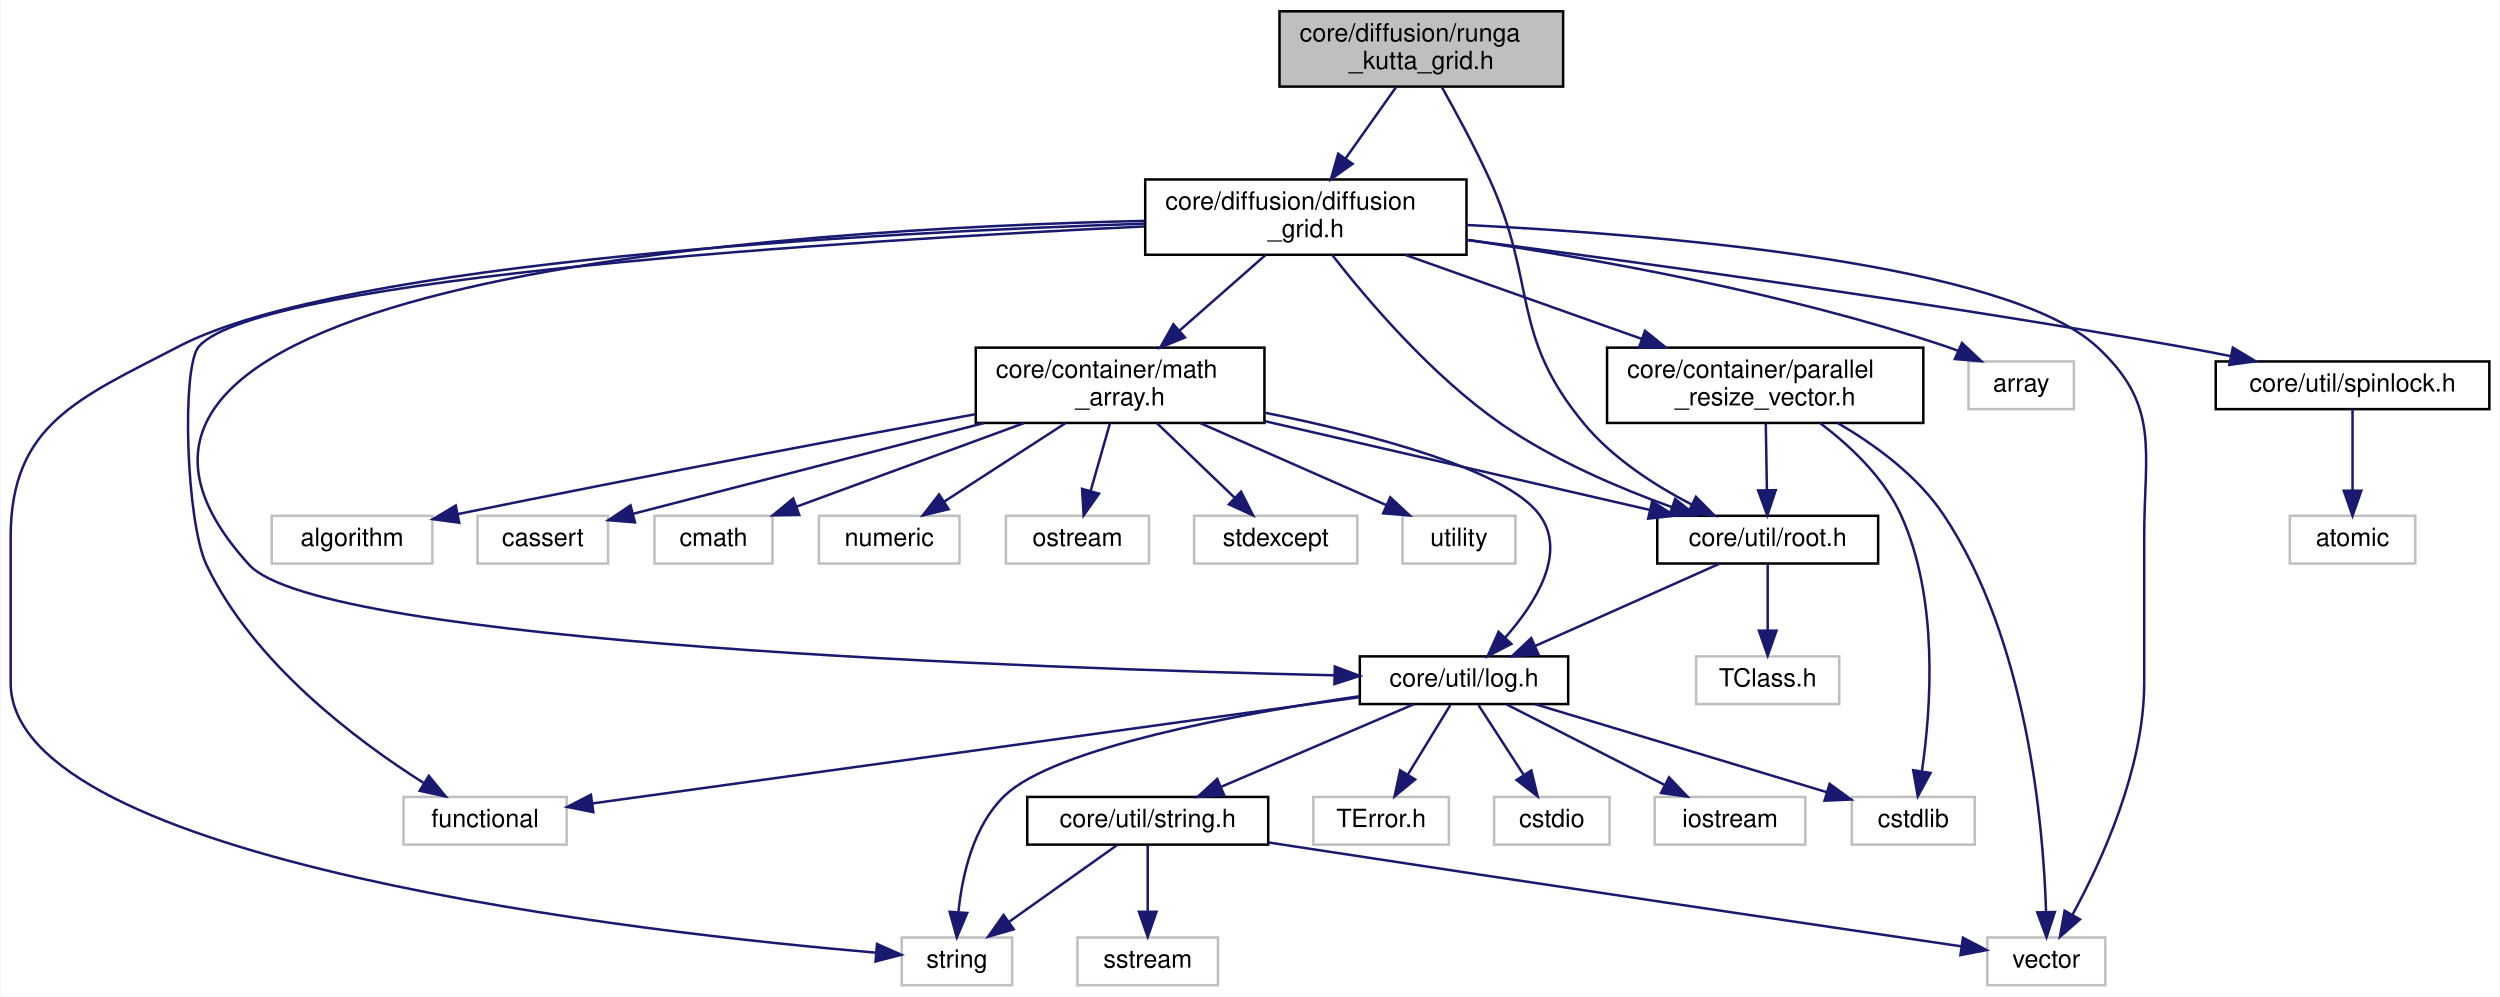
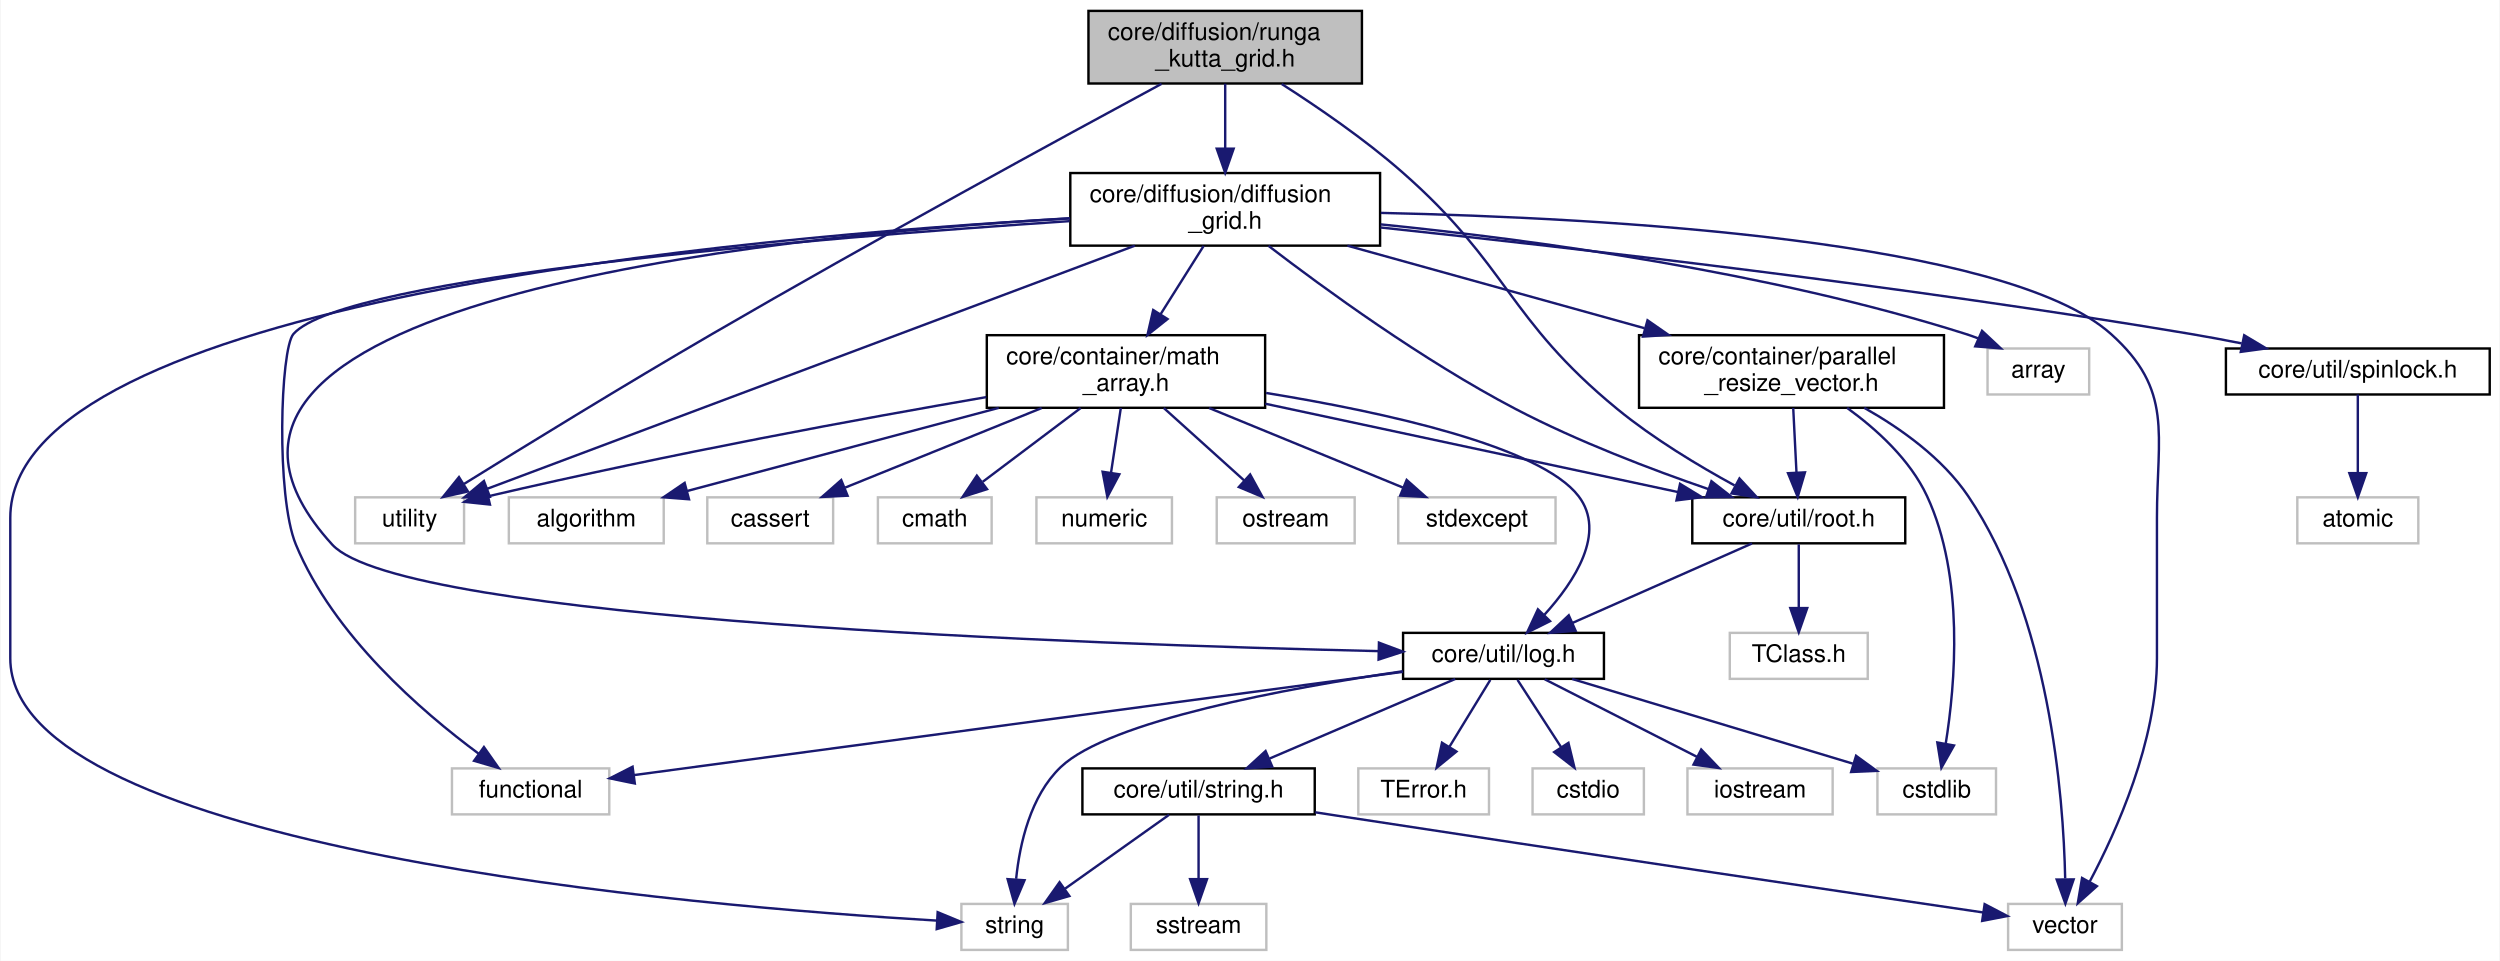
- <svg xmlns="http://www.w3.org/2000/svg" xmlns:xlink="http://www.w3.org/1999/xlink" width="996pt" height="397pt" viewBox="0.00 0.00 995.50 397.00">
+ <svg xmlns="http://www.w3.org/2000/svg" xmlns:xlink="http://www.w3.org/1999/xlink" width="1033pt" height="397pt" viewBox="0.00 0.00 1032.50 397.00">
  <g id="graph0" class="graph" transform="scale(1 1) rotate(0) translate(4 393)">
-     <polygon fill="white" stroke="transparent" points="-4,4 -4,-393 991.5,-393 991.5,4 -4,4" />
+     <polygon fill="white" stroke="transparent" points="-4,4 -4,-393 1028.5,-393 1028.5,4 -4,4" />
    <g id="node1" class="node">
      <g id="a_node1">
        <a xlink:title=" ">
-           <polygon fill="#bfbfbf" stroke="black" points="505.5,-358.5 505.5,-388.5 618.5,-388.5 618.5,-358.5 505.5,-358.5" />
-           <text text-anchor="start" x="513.5" y="-376.5" font-family="Helvetica,sans-Serif" font-size="10.00">core/diffusion/runga</text>
-           <text text-anchor="middle" x="562" y="-365.5" font-family="Helvetica,sans-Serif" font-size="10.00">_kutta_grid.h</text>
+           <polygon fill="#bfbfbf" stroke="black" points="445.5,-358.5 445.5,-388.5 558.5,-388.5 558.5,-358.5 445.5,-358.5" />
+           <text text-anchor="start" x="453.5" y="-376.5" font-family="Helvetica,sans-Serif" font-size="10.00">core/diffusion/runga</text>
+           <text text-anchor="middle" x="502" y="-365.5" font-family="Helvetica,sans-Serif" font-size="10.00">_kutta_grid.h</text>
        </a>
      </g>
    </g>
    <g id="node2" class="node">
      <g id="a_node2">
+         <a xlink:title=" ">
+           <polygon fill="white" stroke="#bfbfbf" points="142.5,-168.5 142.5,-187.5 187.5,-187.5 187.5,-168.5 142.5,-168.5" />
+           <text text-anchor="middle" x="165" y="-175.5" font-family="Helvetica,sans-Serif" font-size="10.00">utility</text>
+         </a>
+       </g>
+     </g>
+     <g id="edge1" class="edge">
+       <path fill="none" stroke="midnightblue" d="M475.7,-358.36C435.44,-336.63 356.23,-293.47 290,-255 253.78,-233.96 212.35,-208.49 187.45,-193.02" />
+       <polygon fill="midnightblue" stroke="midnightblue" points="189.1,-189.93 178.76,-187.62 185.4,-195.87 189.1,-189.93" />
+     </g>
+     <g id="node3" class="node">
+       <g id="a_node3">
        <a xlink:href="diffusion__grid_8h.html" target="_top" xlink:title=" ">
-           <polygon fill="white" stroke="black" points="452,-291.5 452,-321.5 580,-321.5 580,-291.5 452,-291.5" />
-           <text text-anchor="start" x="460" y="-309.5" font-family="Helvetica,sans-Serif" font-size="10.00">core/diffusion/diffusion</text>
-           <text text-anchor="middle" x="516" y="-298.5" font-family="Helvetica,sans-Serif" font-size="10.00">_grid.h</text>
-         </a>
-       </g>
-     </g>
-     <g id="edge1" class="edge">
-       <path fill="none" stroke="midnightblue" d="M552.02,-358.4C546.11,-350.05 538.5,-339.29 531.79,-329.81" />
-       <polygon fill="midnightblue" stroke="midnightblue" points="534.6,-327.72 525.96,-321.58 528.88,-331.76 534.6,-327.72" />
+           <polygon fill="white" stroke="black" points="438,-291.5 438,-321.5 566,-321.5 566,-291.5 438,-291.5" />
+           <text text-anchor="start" x="446" y="-309.5" font-family="Helvetica,sans-Serif" font-size="10.00">core/diffusion/diffusion</text>
+           <text text-anchor="middle" x="502" y="-298.5" font-family="Helvetica,sans-Serif" font-size="10.00">_grid.h</text>
+         </a>
+       </g>
+     </g>
+     <g id="edge2" class="edge">
+       <path fill="none" stroke="midnightblue" d="M502,-358.4C502,-350.64 502,-340.81 502,-331.86" />
+       <polygon fill="midnightblue" stroke="midnightblue" points="505.5,-331.58 502,-321.58 498.5,-331.58 505.5,-331.58" />
    </g>
    <g id="node15" class="node">
      <g id="a_node15">
        <a xlink:href="root_8h.html" target="_top" xlink:title=" ">
-           <polygon fill="white" stroke="black" points="656,-168.5 656,-187.5 744,-187.5 744,-168.5 656,-168.5" />
-           <text text-anchor="middle" x="700" y="-175.5" font-family="Helvetica,sans-Serif" font-size="10.00">core/util/root.h</text>
-         </a>
-       </g>
-     </g>
-     <g id="edge36" class="edge">
-       <path fill="none" stroke="midnightblue" d="M570.27,-358.15C575.88,-348.17 583.28,-334.47 589,-322 608.49,-279.55 597.11,-259.91 627,-224 638.41,-210.3 655.12,-199.56 669.67,-192.02" />
-       <polygon fill="midnightblue" stroke="midnightblue" points="671.41,-195.07 678.85,-187.53 668.33,-188.79 671.41,-195.07" />
-     </g>
-     <g id="node3" class="node">
-       <g id="a_node3">
-         <a xlink:title=" ">
-           <polygon fill="white" stroke="#bfbfbf" points="780,-230 780,-249 822,-249 822,-230 780,-230" />
-           <text text-anchor="middle" x="801" y="-237" font-family="Helvetica,sans-Serif" font-size="10.00">array</text>
-         </a>
-       </g>
-     </g>
-     <g id="edge2" class="edge">
-       <path fill="none" stroke="midnightblue" d="M580.04,-297.44C632.33,-289.76 707.66,-276.19 771,-255 772.62,-254.46 774.27,-253.85 775.91,-253.19" />
-       <polygon fill="midnightblue" stroke="midnightblue" points="777.4,-256.36 785.12,-249.1 774.56,-249.96 777.4,-256.36" />
+           <polygon fill="white" stroke="black" points="695,-168.5 695,-187.5 783,-187.5 783,-168.5 695,-168.5" />
+           <text text-anchor="middle" x="739" y="-175.5" font-family="Helvetica,sans-Serif" font-size="10.00">core/util/root.h</text>
+         </a>
+       </g>
+     </g>
+     <g id="edge38" class="edge">
+       <path fill="none" stroke="midnightblue" d="M525.35,-358.29C540.19,-348.8 559.47,-335.61 575,-322 619.26,-283.23 618.51,-261.31 664,-224 678.93,-211.76 697.53,-200.57 712.47,-192.42" />
+       <polygon fill="midnightblue" stroke="midnightblue" points="714.5,-195.3 721.69,-187.52 711.21,-189.12 714.5,-195.3" />
+     </g>
+     <g id="edge6" class="edge">
+       <path fill="none" stroke="midnightblue" d="M464.65,-291.48C397.95,-266.44 259.52,-214.48 196.94,-190.99" />
+       <polygon fill="midnightblue" stroke="midnightblue" points="198.17,-187.71 187.57,-187.47 195.71,-194.26 198.17,-187.71" />
    </g>
    <g id="node4" class="node">
      <g id="a_node4">
        <a xlink:title=" ">
-           <polygon fill="white" stroke="#bfbfbf" points="156.5,-56.5 156.5,-75.5 221.5,-75.5 221.5,-56.5 156.5,-56.5" />
-           <text text-anchor="middle" x="189" y="-63.5" font-family="Helvetica,sans-Serif" font-size="10.00">functional</text>
+           <polygon fill="white" stroke="#bfbfbf" points="817,-230 817,-249 859,-249 859,-230 817,-230" />
+           <text text-anchor="middle" x="838" y="-237" font-family="Helvetica,sans-Serif" font-size="10.00">array</text>
        </a>
      </g>
    </g>
    <g id="edge3" class="edge">
-       <path fill="none" stroke="midnightblue" d="M451.71,-302.79C335.37,-297.21 99.62,-282.6 75,-255 67.91,-247.05 69.91,-185.06 78,-168 96.58,-128.84 137.9,-97.92 164.55,-81.07" />
-       <polygon fill="midnightblue" stroke="midnightblue" points="166.6,-83.91 173.3,-75.7 162.95,-77.94 166.6,-83.91" />
+       <path fill="none" stroke="midnightblue" d="M566.24,-300.29C629.04,-293.96 726.77,-280.74 808,-255 809.67,-254.47 811.36,-253.87 813.05,-253.21" />
+       <polygon fill="midnightblue" stroke="midnightblue" points="814.73,-256.29 822.47,-249.05 811.91,-249.89 814.73,-256.29" />
    </g>
    <g id="node5" class="node">
      <g id="a_node5">
        <a xlink:title=" ">
-           <polygon fill="white" stroke="#bfbfbf" points="355,-0.5 355,-19.5 399,-19.5 399,-0.5 355,-0.5" />
-           <text text-anchor="middle" x="377" y="-7.5" font-family="Helvetica,sans-Serif" font-size="10.00">string</text>
+           <polygon fill="white" stroke="#bfbfbf" points="182.5,-56.5 182.5,-75.5 247.5,-75.5 247.5,-56.5 182.5,-56.5" />
+           <text text-anchor="middle" x="215" y="-63.5" font-family="Helvetica,sans-Serif" font-size="10.00">functional</text>
        </a>
      </g>
    </g>
    <g id="edge4" class="edge">
-       <path fill="none" stroke="midnightblue" d="M451.63,-303.91C343.89,-300.33 132.4,-289.06 67,-255 27.06,-234.2 0,-224.03 0,-179 0,-179 0,-179 0,-121 0,-49.43 253.54,-21.27 344.78,-13.45" />
-       <polygon fill="midnightblue" stroke="midnightblue" points="345.15,-16.93 354.82,-12.62 344.57,-9.96 345.15,-16.93" />
+       <path fill="none" stroke="midnightblue" d="M437.7,-301.63C333.63,-294.72 137.79,-278.69 117,-255 111.56,-248.8 109.74,-188 118,-168 133.47,-130.54 169.92,-99.04 193.47,-81.62" />
+       <polygon fill="midnightblue" stroke="midnightblue" points="195.71,-84.32 201.8,-75.65 191.63,-78.63 195.71,-84.32" />
    </g>
    <g id="node6" class="node">
      <g id="a_node6">
        <a xlink:title=" ">
-           <polygon fill="white" stroke="#bfbfbf" points="787.5,-0.5 787.5,-19.5 834.5,-19.5 834.5,-0.5 787.5,-0.5" />
-           <text text-anchor="middle" x="811" y="-7.5" font-family="Helvetica,sans-Serif" font-size="10.00">vector</text>
+           <polygon fill="white" stroke="#bfbfbf" points="393,-0.5 393,-19.5 437,-19.5 437,-0.5 393,-0.5" />
+           <text text-anchor="middle" x="415" y="-7.5" font-family="Helvetica,sans-Serif" font-size="10.00">string</text>
        </a>
      </g>
    </g>
    <g id="edge5" class="edge">
-       <path fill="none" stroke="midnightblue" d="M580.27,-303.35C661.59,-299.3 795.34,-287.72 831,-255 856.66,-231.46 850,-213.82 850,-179 850,-179 850,-179 850,-121 850,-86.72 832.96,-49.7 821.41,-28.54" />
-       <polygon fill="midnightblue" stroke="midnightblue" points="824.4,-26.72 816.42,-19.75 818.31,-30.17 824.4,-26.72" />
+       <path fill="none" stroke="midnightblue" d="M437.91,-302.75C302.58,-295.2 0,-268.32 0,-179 0,-179 0,-179 0,-121 0,-41.88 285.39,-18.34 382.84,-12.61" />
+       <polygon fill="midnightblue" stroke="midnightblue" points="383.19,-16.09 392.98,-12.03 382.8,-9.1 383.19,-16.09" />
    </g>
    <g id="node7" class="node">
      <g id="a_node7">
+         <a xlink:title=" ">
+           <polygon fill="white" stroke="#bfbfbf" points="825.5,-0.5 825.5,-19.5 872.5,-19.5 872.5,-0.5 825.5,-0.5" />
+           <text text-anchor="middle" x="849" y="-7.5" font-family="Helvetica,sans-Serif" font-size="10.00">vector</text>
+         </a>
+       </g>
+     </g>
+     <g id="edge7" class="edge">
+       <path fill="none" stroke="midnightblue" d="M566.33,-305.03C659.27,-302.99 824.74,-293.83 868,-255 893.91,-231.74 887,-213.82 887,-179 887,-179 887,-179 887,-121 887,-86.81 870.4,-49.76 859.14,-28.57" />
+       <polygon fill="midnightblue" stroke="midnightblue" points="862.18,-26.83 854.28,-19.77 856.05,-30.22 862.18,-26.83" />
+     </g>
+     <g id="node8" class="node">
+       <g id="a_node8">
        <a xlink:href="math__array_8h.html" target="_top" xlink:title=" ">
-           <polygon fill="white" stroke="black" points="384.5,-224.5 384.5,-254.5 499.5,-254.5 499.5,-224.5 384.5,-224.5" />
-           <text text-anchor="start" x="392.5" y="-242.5" font-family="Helvetica,sans-Serif" font-size="10.00">core/container/math</text>
-           <text text-anchor="middle" x="442" y="-231.5" font-family="Helvetica,sans-Serif" font-size="10.00">_array.h</text>
-         </a>
-       </g>
-     </g>
-     <g id="edge6" class="edge">
-       <path fill="none" stroke="midnightblue" d="M499.94,-291.4C489.96,-282.62 476.93,-271.18 465.76,-261.37" />
-       <polygon fill="midnightblue" stroke="midnightblue" points="467.85,-258.55 458.03,-254.58 463.23,-263.81 467.85,-258.55" />
-     </g>
-     <g id="edge33" class="edge">
-       <path fill="none" stroke="midnightblue" d="M526.49,-291.43C540.3,-273.7 566.12,-243.25 594,-224 614.73,-209.68 640.75,-198.55 661.81,-190.95" />
-       <polygon fill="midnightblue" stroke="midnightblue" points="663.12,-194.2 671.41,-187.6 660.81,-187.59 663.12,-194.2" />
+           <polygon fill="white" stroke="black" points="403.5,-224.5 403.5,-254.5 518.5,-254.5 518.5,-224.5 403.5,-224.5" />
+           <text text-anchor="start" x="411.5" y="-242.5" font-family="Helvetica,sans-Serif" font-size="10.00">core/container/math</text>
+           <text text-anchor="middle" x="461" y="-231.5" font-family="Helvetica,sans-Serif" font-size="10.00">_array.h</text>
+         </a>
+       </g>
+     </g>
+     <g id="edge8" class="edge">
+       <path fill="none" stroke="midnightblue" d="M493.1,-291.4C487.89,-283.13 481.19,-272.51 475.26,-263.1" />
+       <polygon fill="midnightblue" stroke="midnightblue" points="478.17,-261.17 469.88,-254.58 472.25,-264.9 478.17,-261.17" />
+     </g>
+     <g id="edge35" class="edge">
+       <path fill="none" stroke="midnightblue" d="M519.88,-291.42C542.64,-273.96 583.62,-244.08 622,-224 647.65,-210.59 678.23,-198.96 701.69,-190.89" />
+       <polygon fill="midnightblue" stroke="midnightblue" points="702.92,-194.17 711.27,-187.66 700.68,-187.54 702.92,-194.17" />
    </g>
    <g id="node17" class="node">
      <g id="a_node17">
        <a xlink:href="log_8h.html" target="_top" xlink:title=" ">
-           <polygon fill="white" stroke="black" points="537.5,-112.5 537.5,-131.5 620.5,-131.5 620.5,-112.5 537.5,-112.5" />
-           <text text-anchor="middle" x="579" y="-119.5" font-family="Helvetica,sans-Serif" font-size="10.00">core/util/log.h</text>
-         </a>
-       </g>
-     </g>
-     <g id="edge32" class="edge">
-       <path fill="none" stroke="midnightblue" d="M451.9,-305.01C310.2,-301.87 -9.17,-282.3 95,-168 123.69,-136.52 408.19,-126.7 527.15,-123.96" />
-       <polygon fill="midnightblue" stroke="midnightblue" points="527.53,-127.45 537.45,-123.73 527.38,-120.46 527.53,-127.45" />
+           <polygon fill="white" stroke="black" points="575.5,-112.5 575.5,-131.5 658.5,-131.5 658.5,-112.5 575.5,-112.5" />
+           <text text-anchor="middle" x="617" y="-119.5" font-family="Helvetica,sans-Serif" font-size="10.00">core/util/log.h</text>
+         </a>
+       </g>
+     </g>
+     <g id="edge34" class="edge">
+       <path fill="none" stroke="midnightblue" d="M437.78,-302.82C309.7,-295.31 42.28,-267.54 133,-168 161.69,-136.52 446.19,-126.7 565.15,-123.96" />
+       <polygon fill="midnightblue" stroke="midnightblue" points="565.53,-127.45 575.45,-123.73 565.38,-120.46 565.53,-127.45" />
    </g>
    <g id="node24" class="node">
      <g id="a_node24">
        <a xlink:href="parallel__resize__vector_8h.html" target="_top" xlink:title=" ">
-           <polygon fill="white" stroke="black" points="636,-224.5 636,-254.5 762,-254.5 762,-224.5 636,-224.5" />
-           <text text-anchor="start" x="644" y="-242.5" font-family="Helvetica,sans-Serif" font-size="10.00">core/container/parallel</text>
-           <text text-anchor="middle" x="699" y="-231.5" font-family="Helvetica,sans-Serif" font-size="10.00">_resize_vector.h</text>
-         </a>
-       </g>
-     </g>
-     <g id="edge28" class="edge">
-       <path fill="none" stroke="midnightblue" d="M555.71,-291.4C583.29,-281.6 620.22,-268.48 649.69,-258.02" />
-       <polygon fill="midnightblue" stroke="midnightblue" points="651.12,-261.22 659.37,-254.58 648.77,-254.63 651.12,-261.22" />
+           <polygon fill="white" stroke="black" points="673,-224.5 673,-254.5 799,-254.5 799,-224.5 673,-224.5" />
+           <text text-anchor="start" x="681" y="-242.5" font-family="Helvetica,sans-Serif" font-size="10.00">core/container/parallel</text>
+           <text text-anchor="middle" x="736" y="-231.5" font-family="Helvetica,sans-Serif" font-size="10.00">_resize_vector.h</text>
+         </a>
+       </g>
+     </g>
+     <g id="edge30" class="edge">
+       <path fill="none" stroke="midnightblue" d="M552.49,-291.48C588.5,-281.47 637.1,-267.97 675.24,-257.38" />
+       <polygon fill="midnightblue" stroke="midnightblue" points="676.5,-260.66 685.2,-254.61 674.63,-253.92 676.5,-260.66" />
    </g>
    <g id="node25" class="node">
      <g id="a_node25">
        <a xlink:href="spinlock_8h.html" target="_top" xlink:title=" ">
-           <polygon fill="white" stroke="black" points="878.5,-230 878.5,-249 987.5,-249 987.5,-230 878.5,-230" />
-           <text text-anchor="middle" x="933" y="-237" font-family="Helvetica,sans-Serif" font-size="10.00">core/util/spinlock.h</text>
-         </a>
-       </g>
-     </g>
-     <g id="edge34" class="edge">
-       <path fill="none" stroke="midnightblue" d="M580.01,-297.44C649.97,-288.35 765.27,-272.52 864,-255 870.64,-253.82 877.62,-252.48 884.48,-251.1" />
-       <polygon fill="midnightblue" stroke="midnightblue" points="885.31,-254.5 894.4,-249.06 883.9,-247.64 885.31,-254.5" />
-     </g>
-     <g id="node8" class="node">
-       <g id="a_node8">
-         <a xlink:title=" ">
-           <polygon fill="white" stroke="#bfbfbf" points="104,-168.5 104,-187.5 168,-187.5 168,-168.5 104,-168.5" />
-           <text text-anchor="middle" x="136" y="-175.5" font-family="Helvetica,sans-Serif" font-size="10.00">algorithm</text>
-         </a>
-       </g>
-     </g>
-     <g id="edge7" class="edge">
-       <path fill="none" stroke="midnightblue" d="M384.27,-227.98C332.73,-218.47 254.93,-203.86 178.07,-188.18" />
-       <polygon fill="midnightblue" stroke="midnightblue" points="178.71,-184.74 168.21,-186.16 177.31,-191.59 178.71,-184.74" />
+           <polygon fill="white" stroke="black" points="915.5,-230 915.5,-249 1024.5,-249 1024.5,-230 915.5,-230" />
+           <text text-anchor="middle" x="970" y="-237" font-family="Helvetica,sans-Serif" font-size="10.00">core/util/spinlock.h</text>
+         </a>
+       </g>
+     </g>
+     <g id="edge36" class="edge">
+       <path fill="none" stroke="midnightblue" d="M566.16,-299C645.19,-290.63 783.43,-274.76 901,-255 907.81,-253.85 914.98,-252.51 922,-251.11" />
+       <polygon fill="midnightblue" stroke="midnightblue" points="923.05,-254.47 932.14,-249.03 921.64,-247.61 923.05,-254.47" />
+     </g>
+     <g id="edge15" class="edge">
+       <path fill="none" stroke="midnightblue" d="M403.28,-228.92C351.8,-220.04 274.2,-205.85 197.5,-187.95" />
+       <polygon fill="midnightblue" stroke="midnightblue" points="198.2,-184.52 187.66,-185.63 196.59,-191.33 198.2,-184.52" />
    </g>
    <g id="node9" class="node">
      <g id="a_node9">
        <a xlink:title=" ">
-           <polygon fill="white" stroke="#bfbfbf" points="186,-168.5 186,-187.5 238,-187.5 238,-168.5 186,-168.5" />
-           <text text-anchor="middle" x="212" y="-175.5" font-family="Helvetica,sans-Serif" font-size="10.00">cassert</text>
-         </a>
-       </g>
-     </g>
-     <g id="edge8" class="edge">
-       <path fill="none" stroke="midnightblue" d="M387.78,-224.47C344.69,-213.33 285.61,-198.04 248.12,-188.34" />
-       <polygon fill="midnightblue" stroke="midnightblue" points="248.71,-184.88 238.15,-185.76 246.95,-191.66 248.71,-184.88" />
+           <polygon fill="white" stroke="#bfbfbf" points="206,-168.5 206,-187.5 270,-187.5 270,-168.5 206,-168.5" />
+           <text text-anchor="middle" x="238" y="-175.5" font-family="Helvetica,sans-Serif" font-size="10.00">algorithm</text>
+         </a>
+       </g>
+     </g>
+     <g id="edge9" class="edge">
+       <path fill="none" stroke="midnightblue" d="M408.43,-224.47C369.12,-213.99 316.09,-199.84 279.68,-190.12" />
+       <polygon fill="midnightblue" stroke="midnightblue" points="280.45,-186.7 269.88,-187.51 278.64,-193.47 280.45,-186.7" />
    </g>
    <g id="node10" class="node">
      <g id="a_node10">
        <a xlink:title=" ">
-           <polygon fill="white" stroke="#bfbfbf" points="256.5,-168.5 256.5,-187.5 303.5,-187.5 303.5,-168.5 256.5,-168.5" />
-           <text text-anchor="middle" x="280" y="-175.5" font-family="Helvetica,sans-Serif" font-size="10.00">cmath</text>
-         </a>
-       </g>
-     </g>
-     <g id="edge9" class="edge">
-       <path fill="none" stroke="midnightblue" d="M403.61,-224.4C376.06,-214.28 339.33,-200.79 313.08,-191.15" />
-       <polygon fill="midnightblue" stroke="midnightblue" points="314.17,-187.82 303.57,-187.66 311.75,-194.39 314.17,-187.82" />
+           <polygon fill="white" stroke="#bfbfbf" points="288,-168.5 288,-187.5 340,-187.5 340,-168.5 288,-168.5" />
+           <text text-anchor="middle" x="314" y="-175.5" font-family="Helvetica,sans-Serif" font-size="10.00">cassert</text>
+         </a>
+       </g>
+     </g>
+     <g id="edge10" class="edge">
+       <path fill="none" stroke="midnightblue" d="M426.16,-224.4C401.5,-214.42 368.71,-201.15 344.97,-191.53" />
+       <polygon fill="midnightblue" stroke="midnightblue" points="345.97,-188.17 335.39,-187.66 343.35,-194.65 345.97,-188.17" />
    </g>
    <g id="node11" class="node">
      <g id="a_node11">
        <a xlink:title=" ">
-           <polygon fill="white" stroke="#bfbfbf" points="322,-168.5 322,-187.5 378,-187.5 378,-168.5 322,-168.5" />
-           <text text-anchor="middle" x="350" y="-175.5" font-family="Helvetica,sans-Serif" font-size="10.00">numeric</text>
-         </a>
-       </g>
-     </g>
-     <g id="edge10" class="edge">
-       <path fill="none" stroke="midnightblue" d="M420.2,-224.4C405.59,-214.95 386.43,-202.56 371.82,-193.11" />
-       <polygon fill="midnightblue" stroke="midnightblue" points="373.68,-190.15 363.39,-187.66 369.88,-196.03 373.68,-190.15" />
+           <polygon fill="white" stroke="#bfbfbf" points="358.5,-168.5 358.5,-187.5 405.5,-187.5 405.5,-168.5 358.5,-168.5" />
+           <text text-anchor="middle" x="382" y="-175.5" font-family="Helvetica,sans-Serif" font-size="10.00">cmath</text>
+         </a>
+       </g>
+     </g>
+     <g id="edge11" class="edge">
+       <path fill="none" stroke="midnightblue" d="M442.28,-224.4C430.09,-215.22 414.21,-203.26 401.81,-193.92" />
+       <polygon fill="midnightblue" stroke="midnightblue" points="403.59,-190.88 393.5,-187.66 399.38,-196.47 403.59,-190.88" />
    </g>
    <g id="node12" class="node">
      <g id="a_node12">
        <a xlink:title=" ">
-           <polygon fill="white" stroke="#bfbfbf" points="396.5,-168.5 396.5,-187.5 453.5,-187.5 453.5,-168.5 396.5,-168.5" />
-           <text text-anchor="middle" x="425" y="-175.5" font-family="Helvetica,sans-Serif" font-size="10.00">ostream</text>
-         </a>
-       </g>
-     </g>
-     <g id="edge11" class="edge">
-       <path fill="none" stroke="midnightblue" d="M437.97,-224.4C435.65,-216.29 432.72,-206.01 430.22,-197.28" />
-       <polygon fill="midnightblue" stroke="midnightblue" points="433.59,-196.31 427.47,-187.66 426.86,-198.23 433.59,-196.31" />
+           <polygon fill="white" stroke="#bfbfbf" points="424,-168.5 424,-187.5 480,-187.5 480,-168.5 424,-168.5" />
+           <text text-anchor="middle" x="452" y="-175.5" font-family="Helvetica,sans-Serif" font-size="10.00">numeric</text>
+         </a>
+       </g>
+     </g>
+     <g id="edge12" class="edge">
+       <path fill="none" stroke="midnightblue" d="M458.87,-224.4C457.65,-216.38 456.12,-206.23 454.81,-197.57" />
+       <polygon fill="midnightblue" stroke="midnightblue" points="458.27,-197.02 453.31,-187.66 451.34,-198.07 458.27,-197.02" />
    </g>
    <g id="node13" class="node">
      <g id="a_node13">
        <a xlink:title=" ">
-           <polygon fill="white" stroke="#bfbfbf" points="471.5,-168.5 471.5,-187.5 536.5,-187.5 536.5,-168.5 471.5,-168.5" />
-           <text text-anchor="middle" x="504" y="-175.5" font-family="Helvetica,sans-Serif" font-size="10.00">stdexcept</text>
-         </a>
-       </g>
-     </g>
-     <g id="edge12" class="edge">
-       <path fill="none" stroke="midnightblue" d="M456.69,-224.4C465.98,-215.49 478,-203.95 487.6,-194.74" />
-       <polygon fill="midnightblue" stroke="midnightblue" points="490.19,-197.11 494.98,-187.66 485.34,-192.06 490.19,-197.11" />
+           <polygon fill="white" stroke="#bfbfbf" points="498.5,-168.5 498.5,-187.5 555.5,-187.5 555.5,-168.5 498.5,-168.5" />
+           <text text-anchor="middle" x="527" y="-175.5" font-family="Helvetica,sans-Serif" font-size="10.00">ostream</text>
+         </a>
+       </g>
+     </g>
+     <g id="edge13" class="edge">
+       <path fill="none" stroke="midnightblue" d="M476.64,-224.4C486.63,-215.4 499.58,-203.72 509.85,-194.47" />
+       <polygon fill="midnightblue" stroke="midnightblue" points="512.31,-196.95 517.4,-187.66 507.63,-191.75 512.31,-196.95" />
    </g>
    <g id="node14" class="node">
      <g id="a_node14">
        <a xlink:title=" ">
-           <polygon fill="white" stroke="#bfbfbf" points="554.5,-168.5 554.5,-187.5 599.5,-187.5 599.5,-168.5 554.5,-168.5" />
-           <text text-anchor="middle" x="577" y="-175.5" font-family="Helvetica,sans-Serif" font-size="10.00">utility</text>
-         </a>
-       </g>
-     </g>
-     <g id="edge13" class="edge">
-       <path fill="none" stroke="midnightblue" d="M473.99,-224.4C496.44,-214.51 526.21,-201.38 547.98,-191.79" />
-       <polygon fill="midnightblue" stroke="midnightblue" points="549.62,-194.89 557.36,-187.66 546.79,-188.49 549.62,-194.89" />
+           <polygon fill="white" stroke="#bfbfbf" points="573.5,-168.5 573.5,-187.5 638.5,-187.5 638.5,-168.5 573.5,-168.5" />
+           <text text-anchor="middle" x="606" y="-175.5" font-family="Helvetica,sans-Serif" font-size="10.00">stdexcept</text>
+         </a>
+       </g>
    </g>
    <g id="edge14" class="edge">
-       <path fill="none" stroke="midnightblue" d="M499.58,-225.22C545.78,-214.57 609.82,-199.8 652.97,-189.85" />
-       <polygon fill="midnightblue" stroke="midnightblue" points="653.97,-193.21 662.92,-187.55 652.39,-186.39 653.97,-193.21" />
-     </g>
-     <g id="edge27" class="edge">
-       <path fill="none" stroke="midnightblue" d="M499.83,-228.55C542.64,-219.87 595.73,-205.88 609,-188 620.27,-172.82 607.55,-152.72 595.37,-138.92" />
-       <polygon fill="midnightblue" stroke="midnightblue" points="597.87,-136.46 588.45,-131.6 592.78,-141.27 597.87,-136.46" />
+       <path fill="none" stroke="midnightblue" d="M495.36,-224.4C519.69,-214.42 552.03,-201.15 575.46,-191.53" />
+       <polygon fill="midnightblue" stroke="midnightblue" points="576.98,-194.69 584.9,-187.66 574.32,-188.22 576.98,-194.69" />
+     </g>
+     <g id="edge16" class="edge">
+       <path fill="none" stroke="midnightblue" d="M518.6,-226.17C568.94,-215.4 641.26,-199.92 689.15,-189.67" />
+       <polygon fill="midnightblue" stroke="midnightblue" points="689.94,-193.08 698.98,-187.56 688.47,-186.24 689.94,-193.08" />
+     </g>
+     <g id="edge29" class="edge">
+       <path fill="none" stroke="midnightblue" d="M518.91,-230.63C567.78,-222.66 632.26,-208.56 648,-188 659.56,-172.9 646.43,-152.79 633.88,-138.96" />
+       <polygon fill="midnightblue" stroke="midnightblue" points="636.22,-136.35 626.74,-131.63 631.21,-141.23 636.22,-136.35" />
    </g>
    <g id="node16" class="node">
      <g id="a_node16">
        <a xlink:title=" ">
-           <polygon fill="white" stroke="#bfbfbf" points="671.5,-112.5 671.5,-131.5 728.5,-131.5 728.5,-112.5 671.5,-112.5" />
-           <text text-anchor="middle" x="700" y="-119.5" font-family="Helvetica,sans-Serif" font-size="10.00">TClass.h</text>
-         </a>
-       </g>
-     </g>
-     <g id="edge15" class="edge">
-       <path fill="none" stroke="midnightblue" d="M700,-168.08C700,-161.01 700,-150.86 700,-141.99" />
-       <polygon fill="midnightblue" stroke="midnightblue" points="703.5,-141.75 700,-131.75 696.5,-141.75 703.5,-141.75" />
-     </g>
-     <g id="edge16" class="edge">
-       <path fill="none" stroke="midnightblue" d="M680.83,-168.44C661.09,-159.64 630.11,-145.81 607.51,-135.72" />
-       <polygon fill="midnightblue" stroke="midnightblue" points="608.64,-132.4 598.08,-131.52 605.79,-138.79 608.64,-132.4" />
-     </g>
-     <g id="edge20" class="edge">
-       <path fill="none" stroke="midnightblue" d="M537.26,-115.22C462.66,-104.89 307.21,-83.37 231.83,-72.93" />
-       <polygon fill="midnightblue" stroke="midnightblue" points="232.13,-69.44 221.74,-71.53 231.17,-76.37 232.13,-69.44" />
+           <polygon fill="white" stroke="#bfbfbf" points="710.5,-112.5 710.5,-131.5 767.5,-131.5 767.5,-112.5 710.5,-112.5" />
+           <text text-anchor="middle" x="739" y="-119.5" font-family="Helvetica,sans-Serif" font-size="10.00">TClass.h</text>
+         </a>
+       </g>
+     </g>
+     <g id="edge17" class="edge">
+       <path fill="none" stroke="midnightblue" d="M739,-168.08C739,-161.01 739,-150.86 739,-141.99" />
+       <polygon fill="midnightblue" stroke="midnightblue" points="742.5,-141.75 739,-131.75 735.5,-141.75 742.5,-141.75" />
+     </g>
+     <g id="edge18" class="edge">
+       <path fill="none" stroke="midnightblue" d="M719.67,-168.44C699.68,-159.6 668.26,-145.69 645.44,-135.59" />
+       <polygon fill="midnightblue" stroke="midnightblue" points="646.8,-132.36 636.24,-131.52 643.97,-138.76 646.8,-132.36" />
    </g>
    <g id="edge22" class="edge">
-       <path fill="none" stroke="midnightblue" d="M537.3,-115.63C489.76,-108.69 416.03,-95.18 396,-76 383.54,-64.07 379.12,-44.45 377.62,-29.89" />
-       <polygon fill="midnightblue" stroke="midnightblue" points="381.09,-29.28 376.94,-19.53 374.1,-29.74 381.09,-29.28" />
+       <path fill="none" stroke="midnightblue" d="M575.49,-115.42C498.7,-105.11 335.21,-83.15 257.6,-72.72" />
+       <polygon fill="midnightblue" stroke="midnightblue" points="258.06,-69.25 247.68,-71.39 257.13,-76.19 258.06,-69.25" />
+     </g>
+     <g id="edge24" class="edge">
+       <path fill="none" stroke="midnightblue" d="M575.3,-115.63C527.76,-108.69 454.03,-95.18 434,-76 421.54,-64.07 417.12,-44.45 415.62,-29.89" />
+       <polygon fill="midnightblue" stroke="midnightblue" points="419.09,-29.28 414.94,-19.53 412.1,-29.74 419.09,-29.28" />
    </g>
    <g id="node18" class="node">
      <g id="a_node18">
        <a xlink:title=" ">
-           <polygon fill="white" stroke="#bfbfbf" points="519,-56.5 519,-75.5 573,-75.5 573,-56.5 519,-56.5" />
-           <text text-anchor="middle" x="546" y="-63.5" font-family="Helvetica,sans-Serif" font-size="10.00">TError.h</text>
-         </a>
-       </g>
-     </g>
-     <g id="edge17" class="edge">
-       <path fill="none" stroke="midnightblue" d="M573.55,-112.08C568.99,-104.61 562.33,-93.72 556.71,-84.52" />
-       <polygon fill="midnightblue" stroke="midnightblue" points="559.55,-82.46 551.35,-75.75 553.58,-86.11 559.55,-82.46" />
+           <polygon fill="white" stroke="#bfbfbf" points="557,-56.5 557,-75.5 611,-75.5 611,-56.5 557,-56.5" />
+           <text text-anchor="middle" x="584" y="-63.5" font-family="Helvetica,sans-Serif" font-size="10.00">TError.h</text>
+         </a>
+       </g>
+     </g>
+     <g id="edge19" class="edge">
+       <path fill="none" stroke="midnightblue" d="M611.55,-112.08C606.99,-104.61 600.33,-93.72 594.71,-84.52" />
+       <polygon fill="midnightblue" stroke="midnightblue" points="597.55,-82.46 589.35,-75.75 591.58,-86.11 597.55,-82.46" />
    </g>
    <g id="node19" class="node">
      <g id="a_node19">
        <a xlink:title=" ">
-           <polygon fill="white" stroke="#bfbfbf" points="591,-56.5 591,-75.5 637,-75.5 637,-56.5 591,-56.5" />
-           <text text-anchor="middle" x="614" y="-63.5" font-family="Helvetica,sans-Serif" font-size="10.00">cstdio</text>
-         </a>
-       </g>
-     </g>
-     <g id="edge18" class="edge">
-       <path fill="none" stroke="midnightblue" d="M584.78,-112.08C589.67,-104.53 596.83,-93.49 602.83,-84.23" />
-       <polygon fill="midnightblue" stroke="midnightblue" points="605.83,-86.05 608.33,-75.75 599.95,-82.24 605.83,-86.05" />
+           <polygon fill="white" stroke="#bfbfbf" points="629,-56.5 629,-75.5 675,-75.5 675,-56.5 629,-56.5" />
+           <text text-anchor="middle" x="652" y="-63.5" font-family="Helvetica,sans-Serif" font-size="10.00">cstdio</text>
+         </a>
+       </g>
+     </g>
+     <g id="edge20" class="edge">
+       <path fill="none" stroke="midnightblue" d="M622.78,-112.08C627.67,-104.53 634.83,-93.49 640.83,-84.23" />
+       <polygon fill="midnightblue" stroke="midnightblue" points="643.83,-86.05 646.33,-75.75 637.95,-82.24 643.83,-86.05" />
    </g>
    <g id="node20" class="node">
      <g id="a_node20">
        <a xlink:title=" ">
-           <polygon fill="white" stroke="#bfbfbf" points="733.5,-56.5 733.5,-75.5 782.5,-75.5 782.5,-56.5 733.5,-56.5" />
-           <text text-anchor="middle" x="758" y="-63.5" font-family="Helvetica,sans-Serif" font-size="10.00">cstdlib</text>
-         </a>
-       </g>
-     </g>
-     <g id="edge19" class="edge">
-       <path fill="none" stroke="midnightblue" d="M607.36,-112.44C638.81,-102.96 689.55,-87.65 723.33,-77.46" />
-       <polygon fill="midnightblue" stroke="midnightblue" points="724.67,-80.71 733.23,-74.47 722.64,-74.01 724.67,-80.71" />
+           <polygon fill="white" stroke="#bfbfbf" points="771.5,-56.5 771.5,-75.5 820.5,-75.5 820.5,-56.5 771.5,-56.5" />
+           <text text-anchor="middle" x="796" y="-63.5" font-family="Helvetica,sans-Serif" font-size="10.00">cstdlib</text>
+         </a>
+       </g>
+     </g>
+     <g id="edge21" class="edge">
+       <path fill="none" stroke="midnightblue" d="M645.36,-112.44C676.81,-102.96 727.55,-87.65 761.33,-77.46" />
+       <polygon fill="midnightblue" stroke="midnightblue" points="762.67,-80.71 771.23,-74.47 760.64,-74.01 762.67,-80.71" />
    </g>
    <g id="node21" class="node">
      <g id="a_node21">
        <a xlink:title=" ">
-           <polygon fill="white" stroke="#bfbfbf" points="655,-56.5 655,-75.5 715,-75.5 715,-56.5 655,-56.5" />
-           <text text-anchor="middle" x="685" y="-63.5" font-family="Helvetica,sans-Serif" font-size="10.00">iostream</text>
-         </a>
-       </g>
-     </g>
-     <g id="edge21" class="edge">
-       <path fill="none" stroke="midnightblue" d="M596.03,-112.32C613.03,-103.66 639.38,-90.24 658.99,-80.25" />
-       <polygon fill="midnightblue" stroke="midnightblue" points="660.69,-83.31 668.01,-75.65 657.51,-77.08 660.69,-83.31" />
+           <polygon fill="white" stroke="#bfbfbf" points="693,-56.5 693,-75.5 753,-75.5 753,-56.5 693,-56.5" />
+           <text text-anchor="middle" x="723" y="-63.5" font-family="Helvetica,sans-Serif" font-size="10.00">iostream</text>
+         </a>
+       </g>
+     </g>
+     <g id="edge23" class="edge">
+       <path fill="none" stroke="midnightblue" d="M634.03,-112.32C651.03,-103.66 677.38,-90.24 696.99,-80.25" />
+       <polygon fill="midnightblue" stroke="midnightblue" points="698.69,-83.31 706.01,-75.65 695.51,-77.08 698.69,-83.31" />
    </g>
    <g id="node22" class="node">
      <g id="a_node22">
        <a xlink:href="string_8h.html" target="_top" xlink:title=" ">
-           <polygon fill="white" stroke="black" points="405,-56.5 405,-75.5 501,-75.5 501,-56.5 405,-56.5" />
-           <text text-anchor="middle" x="453" y="-63.5" font-family="Helvetica,sans-Serif" font-size="10.00">core/util/string.h</text>
-         </a>
-       </g>
-     </g>
-     <g id="edge23" class="edge">
-       <path fill="none" stroke="midnightblue" d="M559.03,-112.44C538.39,-103.6 505.94,-89.69 482.37,-79.59" />
-       <polygon fill="midnightblue" stroke="midnightblue" points="483.44,-76.24 472.87,-75.52 480.68,-82.67 483.44,-76.24" />
+           <polygon fill="white" stroke="black" points="443,-56.5 443,-75.5 539,-75.5 539,-56.5 443,-56.5" />
+           <text text-anchor="middle" x="491" y="-63.5" font-family="Helvetica,sans-Serif" font-size="10.00">core/util/string.h</text>
+         </a>
+       </g>
    </g>
    <g id="edge25" class="edge">
-       <path fill="none" stroke="midnightblue" d="M440.79,-56.32C429.22,-48.11 411.62,-35.6 397.84,-25.81" />
-       <polygon fill="midnightblue" stroke="midnightblue" points="399.61,-22.77 389.43,-19.83 395.56,-28.48 399.61,-22.77" />
-     </g>
-     <g id="edge26" class="edge">
-       <path fill="none" stroke="midnightblue" d="M501.2,-57.36C504.18,-56.9 507.13,-56.44 510,-56 606.9,-41.11 721.45,-24.16 777.17,-15.97" />
-       <polygon fill="midnightblue" stroke="midnightblue" points="777.8,-19.41 787.19,-14.49 776.78,-12.48 777.8,-19.41" />
+       <path fill="none" stroke="midnightblue" d="M597.03,-112.44C576.39,-103.6 543.94,-89.69 520.37,-79.59" />
+       <polygon fill="midnightblue" stroke="midnightblue" points="521.44,-76.24 510.87,-75.52 518.68,-82.67 521.44,-76.24" />
+     </g>
+     <g id="edge27" class="edge">
+       <path fill="none" stroke="midnightblue" d="M478.79,-56.32C467.22,-48.11 449.62,-35.6 435.84,-25.81" />
+       <polygon fill="midnightblue" stroke="midnightblue" points="437.61,-22.77 427.43,-19.83 433.56,-28.48 437.61,-22.77" />
+     </g>
+     <g id="edge28" class="edge">
+       <path fill="none" stroke="midnightblue" d="M539.2,-57.36C542.18,-56.9 545.13,-56.44 548,-56 644.9,-41.11 759.45,-24.16 815.17,-15.97" />
+       <polygon fill="midnightblue" stroke="midnightblue" points="815.8,-19.41 825.19,-14.49 814.78,-12.48 815.8,-19.41" />
    </g>
    <g id="node23" class="node">
      <g id="a_node23">
        <a xlink:title=" ">
-           <polygon fill="white" stroke="#bfbfbf" points="425,-0.5 425,-19.5 481,-19.5 481,-0.5 425,-0.5" />
-           <text text-anchor="middle" x="453" y="-7.5" font-family="Helvetica,sans-Serif" font-size="10.00">sstream</text>
-         </a>
-       </g>
-     </g>
-     <g id="edge24" class="edge">
-       <path fill="none" stroke="midnightblue" d="M453,-56.08C453,-49.01 453,-38.86 453,-29.99" />
-       <polygon fill="midnightblue" stroke="midnightblue" points="456.5,-29.75 453,-19.75 449.5,-29.75 456.5,-29.75" />
-     </g>
-     <g id="edge30" class="edge">
-       <path fill="none" stroke="midnightblue" d="M727.84,-224.5C742.58,-215.92 759.56,-203.58 770,-188 803.44,-138.06 809.82,-64.41 810.89,-30.01" />
-       <polygon fill="midnightblue" stroke="midnightblue" points="814.4,-29.64 811.08,-19.58 807.4,-29.51 814.4,-29.64" />
+           <polygon fill="white" stroke="#bfbfbf" points="463,-0.5 463,-19.5 519,-19.5 519,-0.5 463,-0.5" />
+           <text text-anchor="middle" x="491" y="-7.5" font-family="Helvetica,sans-Serif" font-size="10.00">sstream</text>
+         </a>
+       </g>
+     </g>
+     <g id="edge26" class="edge">
+       <path fill="none" stroke="midnightblue" d="M491,-56.08C491,-49.01 491,-38.86 491,-29.99" />
+       <polygon fill="midnightblue" stroke="midnightblue" points="494.5,-29.75 491,-19.75 487.5,-29.75 494.5,-29.75" />
+     </g>
+     <g id="edge32" class="edge">
+       <path fill="none" stroke="midnightblue" d="M766.05,-224.49C781.13,-215.98 798.39,-203.71 809,-188 842.59,-138.25 848.34,-64.51 849.08,-30.04" />
+       <polygon fill="midnightblue" stroke="midnightblue" points="852.58,-29.63 849.17,-19.6 845.58,-29.57 852.58,-29.63" />
+     </g>
+     <g id="edge33" class="edge">
+       <path fill="none" stroke="midnightblue" d="M736.71,-224.4C737.11,-216.47 737.62,-206.46 738.05,-197.86" />
+       <polygon fill="midnightblue" stroke="midnightblue" points="741.56,-197.82 738.56,-187.66 734.56,-197.47 741.56,-197.82" />
    </g>
    <g id="edge31" class="edge">
-       <path fill="none" stroke="midnightblue" d="M699.24,-224.4C699.37,-216.47 699.54,-206.46 699.68,-197.86" />
-       <polygon fill="midnightblue" stroke="midnightblue" points="703.19,-197.72 699.85,-187.66 696.19,-197.6 703.19,-197.72" />
-     </g>
-     <g id="edge29" class="edge">
-       <path fill="none" stroke="midnightblue" d="M720.86,-224.45C732.65,-215.56 746.15,-202.93 753,-188 768.29,-154.68 765.07,-110.61 761.46,-85.89" />
-       <polygon fill="midnightblue" stroke="midnightblue" points="764.87,-85.03 759.79,-75.73 757.96,-86.16 764.87,-85.03" />
+       <path fill="none" stroke="midnightblue" d="M758.99,-224.44C771.16,-215.62 784.99,-203.08 792,-188 807.52,-154.61 803.67,-110.26 799.7,-85.58" />
+       <polygon fill="midnightblue" stroke="midnightblue" points="803.14,-84.97 797.93,-75.74 796.25,-86.2 803.14,-84.97" />
    </g>
    <g id="node26" class="node">
      <g id="a_node26">
        <a xlink:title=" ">
-           <polygon fill="white" stroke="#bfbfbf" points="908,-168.5 908,-187.5 958,-187.5 958,-168.5 908,-168.5" />
-           <text text-anchor="middle" x="933" y="-175.5" font-family="Helvetica,sans-Serif" font-size="10.00">atomic</text>
-         </a>
-       </g>
-     </g>
-     <g id="edge35" class="edge">
-       <path fill="none" stroke="midnightblue" d="M933,-229.98C933,-221.58 933,-208.48 933,-197.66" />
-       <polygon fill="midnightblue" stroke="midnightblue" points="936.5,-197.51 933,-187.51 929.5,-197.51 936.5,-197.51" />
+           <polygon fill="white" stroke="#bfbfbf" points="945,-168.5 945,-187.5 995,-187.5 995,-168.5 945,-168.5" />
+           <text text-anchor="middle" x="970" y="-175.5" font-family="Helvetica,sans-Serif" font-size="10.00">atomic</text>
+         </a>
+       </g>
+     </g>
+     <g id="edge37" class="edge">
+       <path fill="none" stroke="midnightblue" d="M970,-229.98C970,-221.58 970,-208.48 970,-197.66" />
+       <polygon fill="midnightblue" stroke="midnightblue" points="973.5,-197.51 970,-187.51 966.5,-197.51 973.5,-197.51" />
    </g>
  </g>
</svg>
